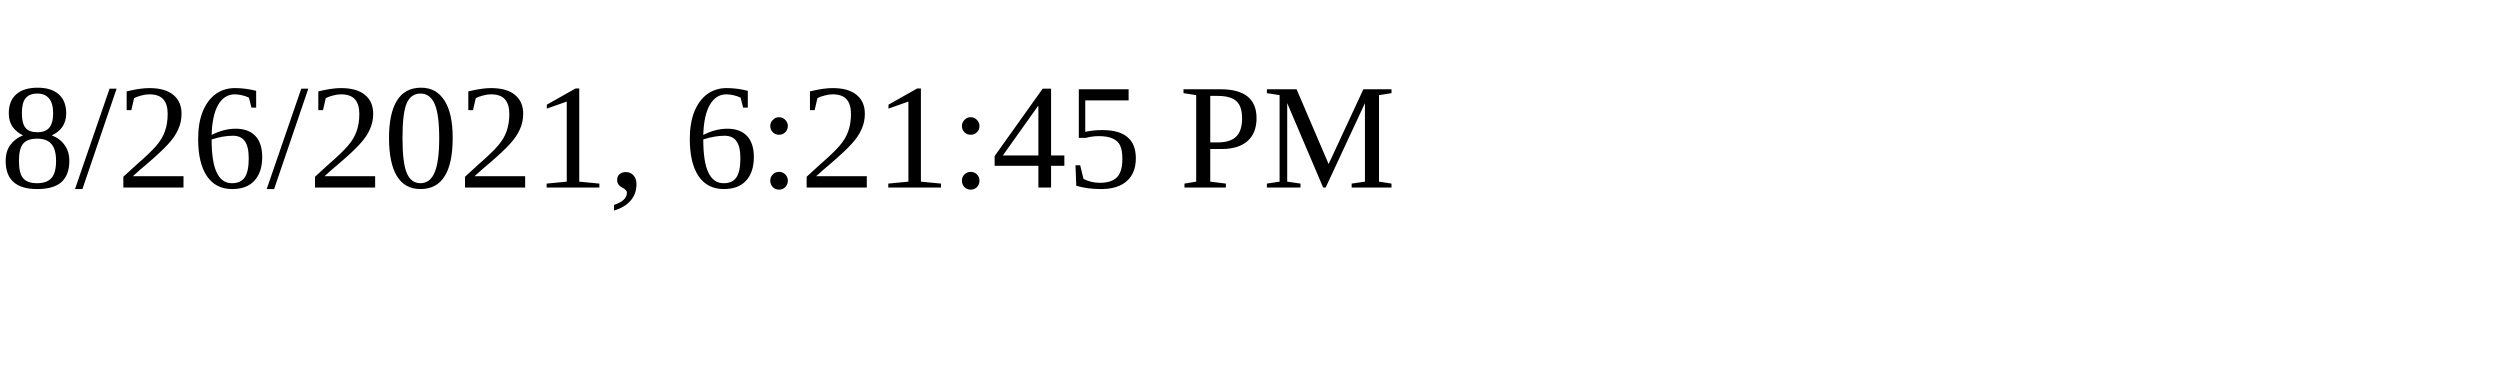
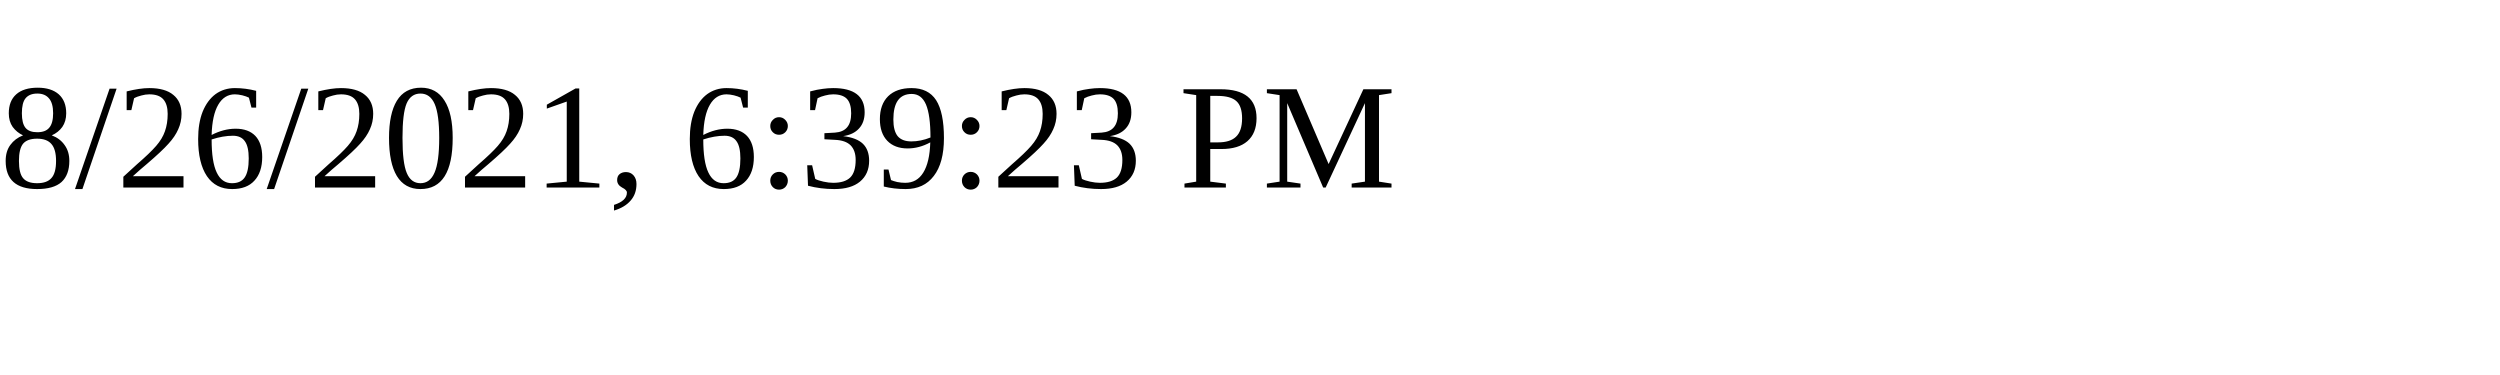
<svg xmlns="http://www.w3.org/2000/svg" height="30" width="200">
-   <text x="0" y="15">8/26/2021, 6:21:45 PM</text>
+   <text x="0" y="15">8/26/2021, 6:39:23 PM</text>
</svg>
